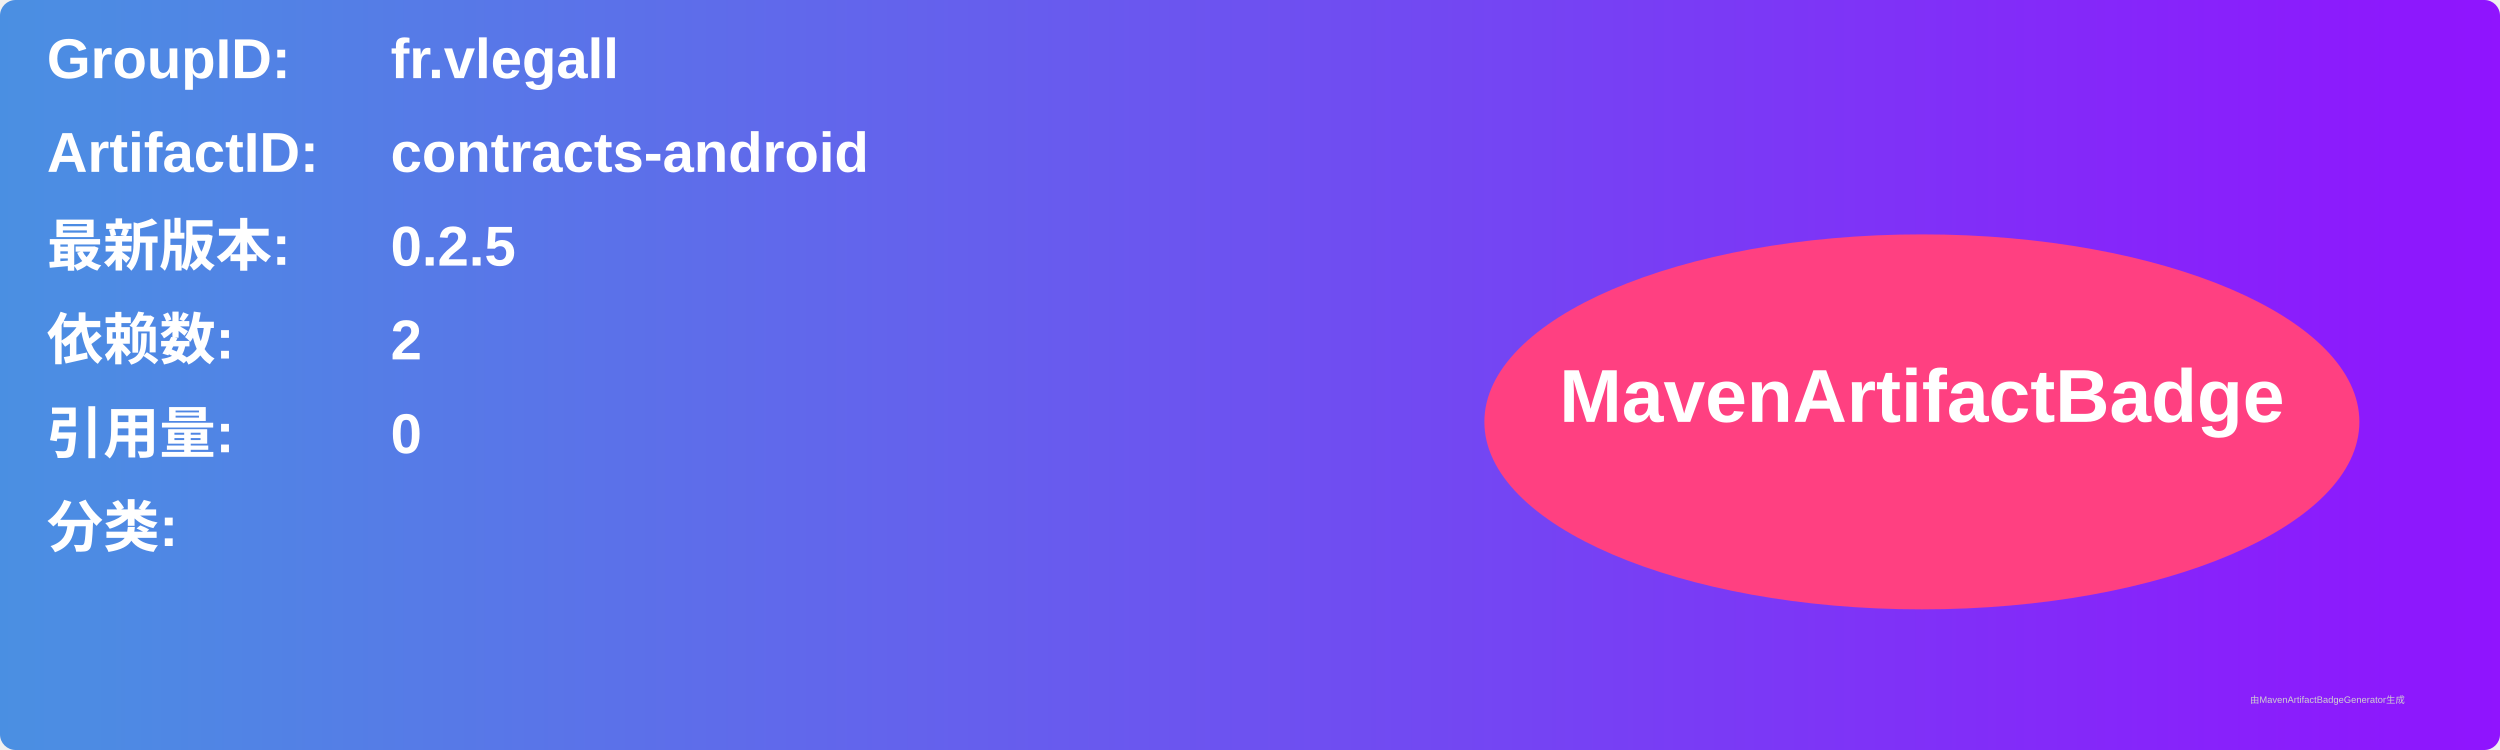
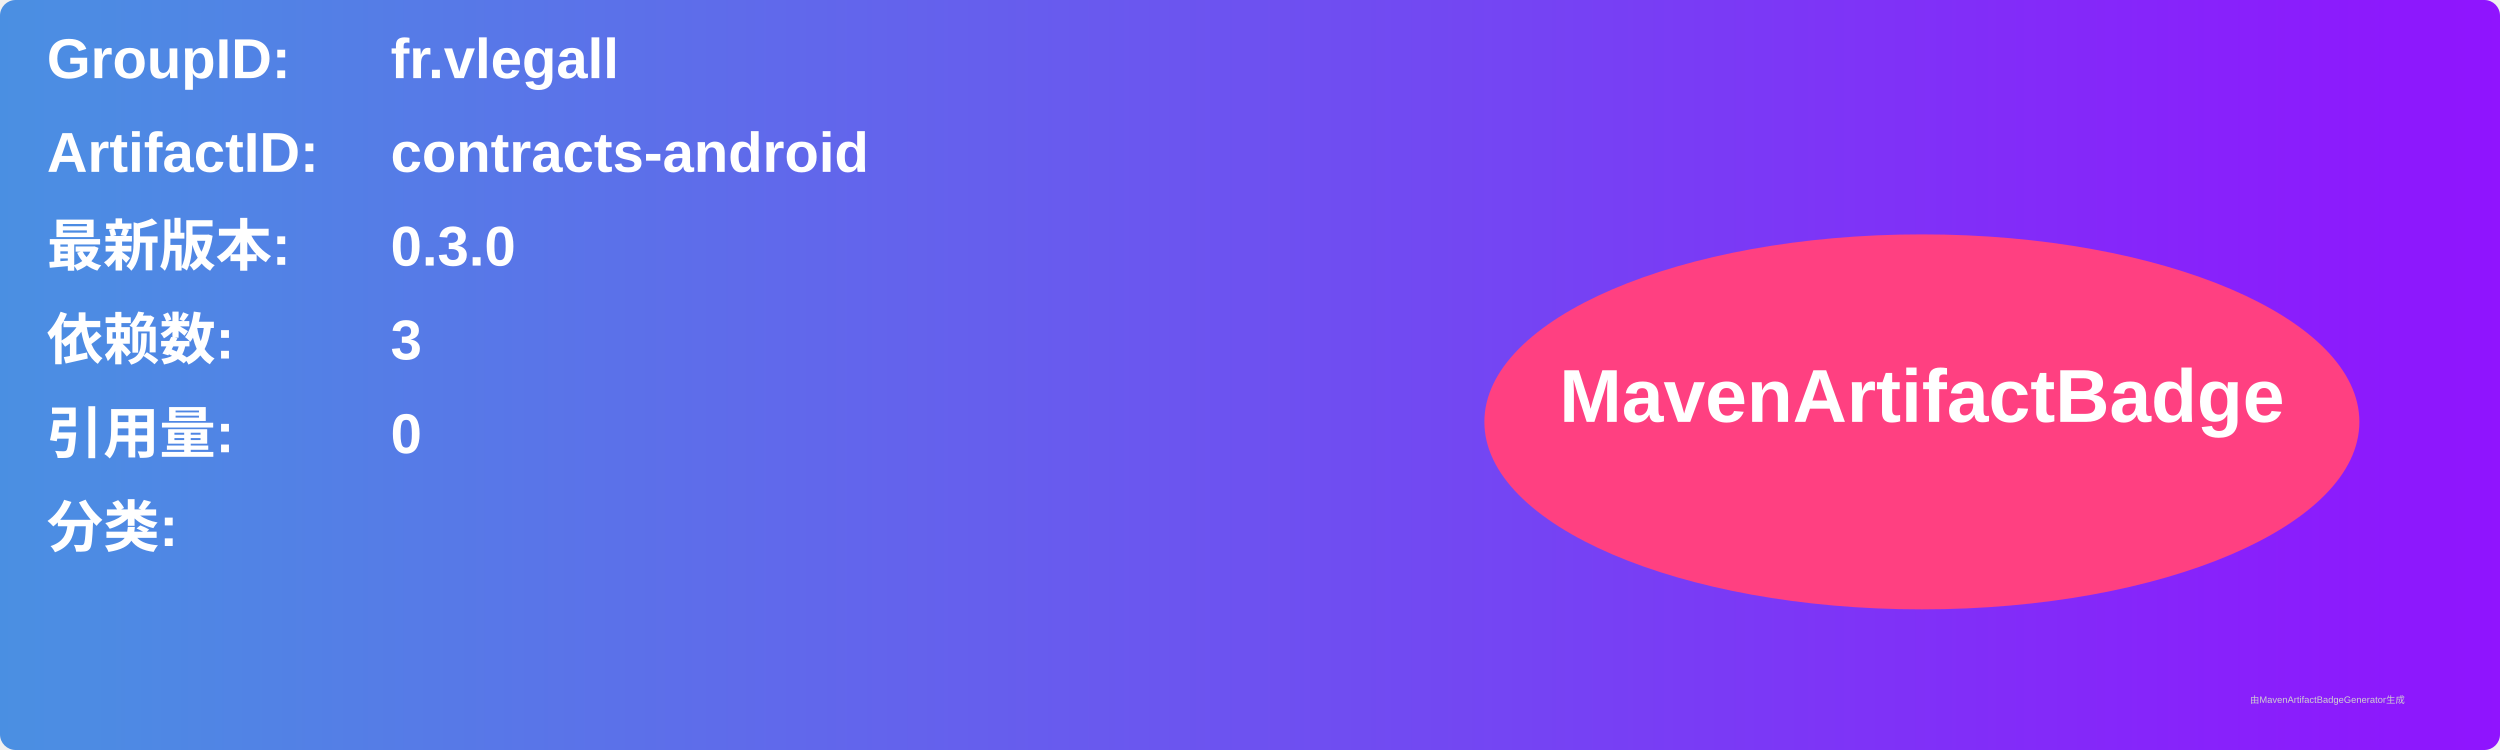
<svg xmlns="http://www.w3.org/2000/svg" width="800" height="240" viewBox="0 0 800 240">
  <linearGradient id="grad" x1="0%" y1="0%" x2="100%" y2="0%">
    <stop offset="0%" stop-color="#4a90e2" />
    <stop offset="100%" stop-color="#9013fe" />
  </linearGradient>
  <rect width="100%" height="100%" rx="5" ry="5" fill="url(#grad)" />
  <g transform="translate(15, 15)">
    <text x="0" y="10" font-family="Arial" font-size="18" fill="white" font-weight="bold" width="260">GroupID:</text>
    <text x="110" y="10" font-family="Arial" font-size="18" fill="white" font-weight="bold" width="460">fr.vlegall</text>
    <text x="0" y="40" font-family="Arial" font-size="18" fill="white" font-weight="bold" width="260">ArtifactID:</text>
    <text x="110" y="40" font-family="Arial" font-size="18" fill="white" font-weight="bold" width="460">contracts-android</text>
    <text x="0" y="70" font-family="Arial" font-size="18" fill="white" font-weight="bold">最新版本:</text>
    <text x="110" y="70" font-family="Arial" font-size="18" fill="white" font-weight="bold">
-       <tspan font-weight="bold">0.2.5</tspan>
+       <tspan font-weight="bold">0.3.0</tspan>
    </text>
    <text x="0" y="100" font-family="Arial" font-size="18" fill="white" font-weight="bold">依赖数: </text>
    <text x="110" y="100" font-family="Arial" font-size="18" fill="white">
-       <tspan font-weight="bold">2</tspan>
+       <tspan font-weight="bold">3</tspan>
    </text>
    <text x="0" y="130" font-family="Arial" font-size="18" fill="white" font-weight="bold">引用量: </text>
    <text x="110" y="130" font-family="Arial" font-size="18" fill="white">
      <tspan font-weight="bold">0</tspan>
    </text>
    <text x="0" y="160" font-family="Arial" font-size="18" fill="white" font-weight="bold">分类:</text>
    <text x="10" y="190" font-family="Arial" font-size="10" fill="white">
      <tspan font-weight="bold" />
    </text>
    <ellipse cx="600" cy="120" rx="140" ry="60" fill="#ff4081" />
    <text x="600" y="120" text-anchor="middle" font-family="Arial" font-size="24" fill="white" font-weight="bold">MavenArtifactBadge</text>
  </g>
  <text x="720" y="225" font-family="Arial" font-size="3" fill="#d0d0d0">由MavenArtifactBadgeGenerator生成</text>
</svg>
